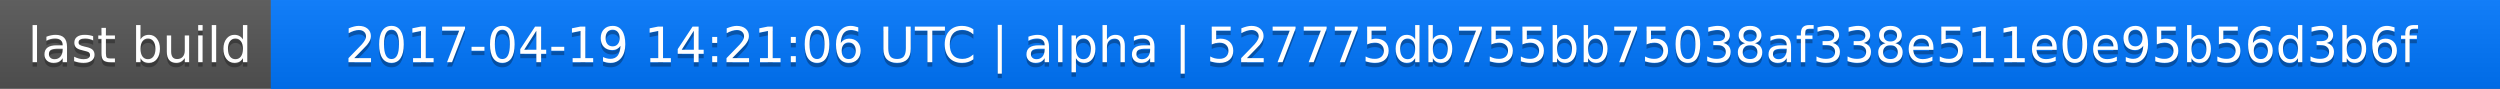
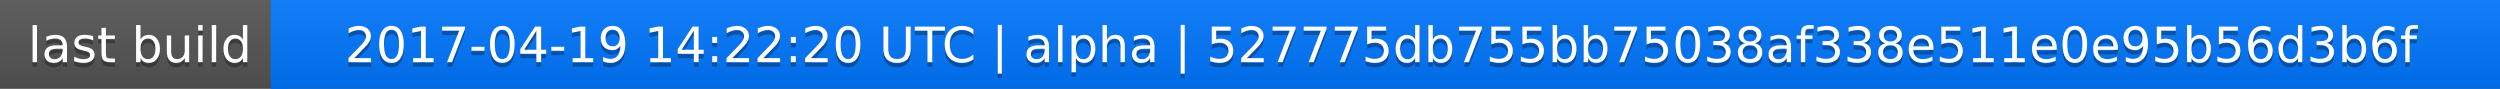
<svg xmlns="http://www.w3.org/2000/svg" width="563" height="20">
  <linearGradient id="a" x2="0" y2="100%">
    <stop offset="0" stop-color="#bbb" stop-opacity=".1" />
    <stop offset="1" stop-opacity=".1" />
  </linearGradient>
  <rect rx="0" width="563" height="20" fill="#555" />
  <rect rx="0" x="61" width="502" height="20" fill="#07f" />
  <path fill="#07f" d="M61 0h4v20h-4z" />
  <rect rx="0" width="563" height="20" fill="url(#a)" />
  <g fill="#fff" text-anchor="middle" font-family="DejaVu Sans,Verdana,Geneva,sans-serif" font-size="11">
    <text x="31.5" y="15" fill="#010101" fill-opacity=".3">last build</text>
    <text x="31.5" y="14">last build</text>
-     <text x="311" y="15" fill="#010101" fill-opacity=".3">2017-04-19 14:21:06 UTC | alpha | 527775db755bb75038af338e511e0e95b56d3b6f</text>
-     <text x="311" y="14">2017-04-19 14:21:06 UTC | alpha | 527775db755bb75038af338e511e0e95b56d3b6f</text>
+     <text x="311" y="15" fill="#010101" fill-opacity=".3">2017-04-19 14:22:20 UTC | alpha | 527775db755bb75038af338e511e0e95b56d3b6f</text>
+     <text x="311" y="14">2017-04-19 14:22:20 UTC | alpha | 527775db755bb75038af338e511e0e95b56d3b6f</text>
  </g>
</svg>
